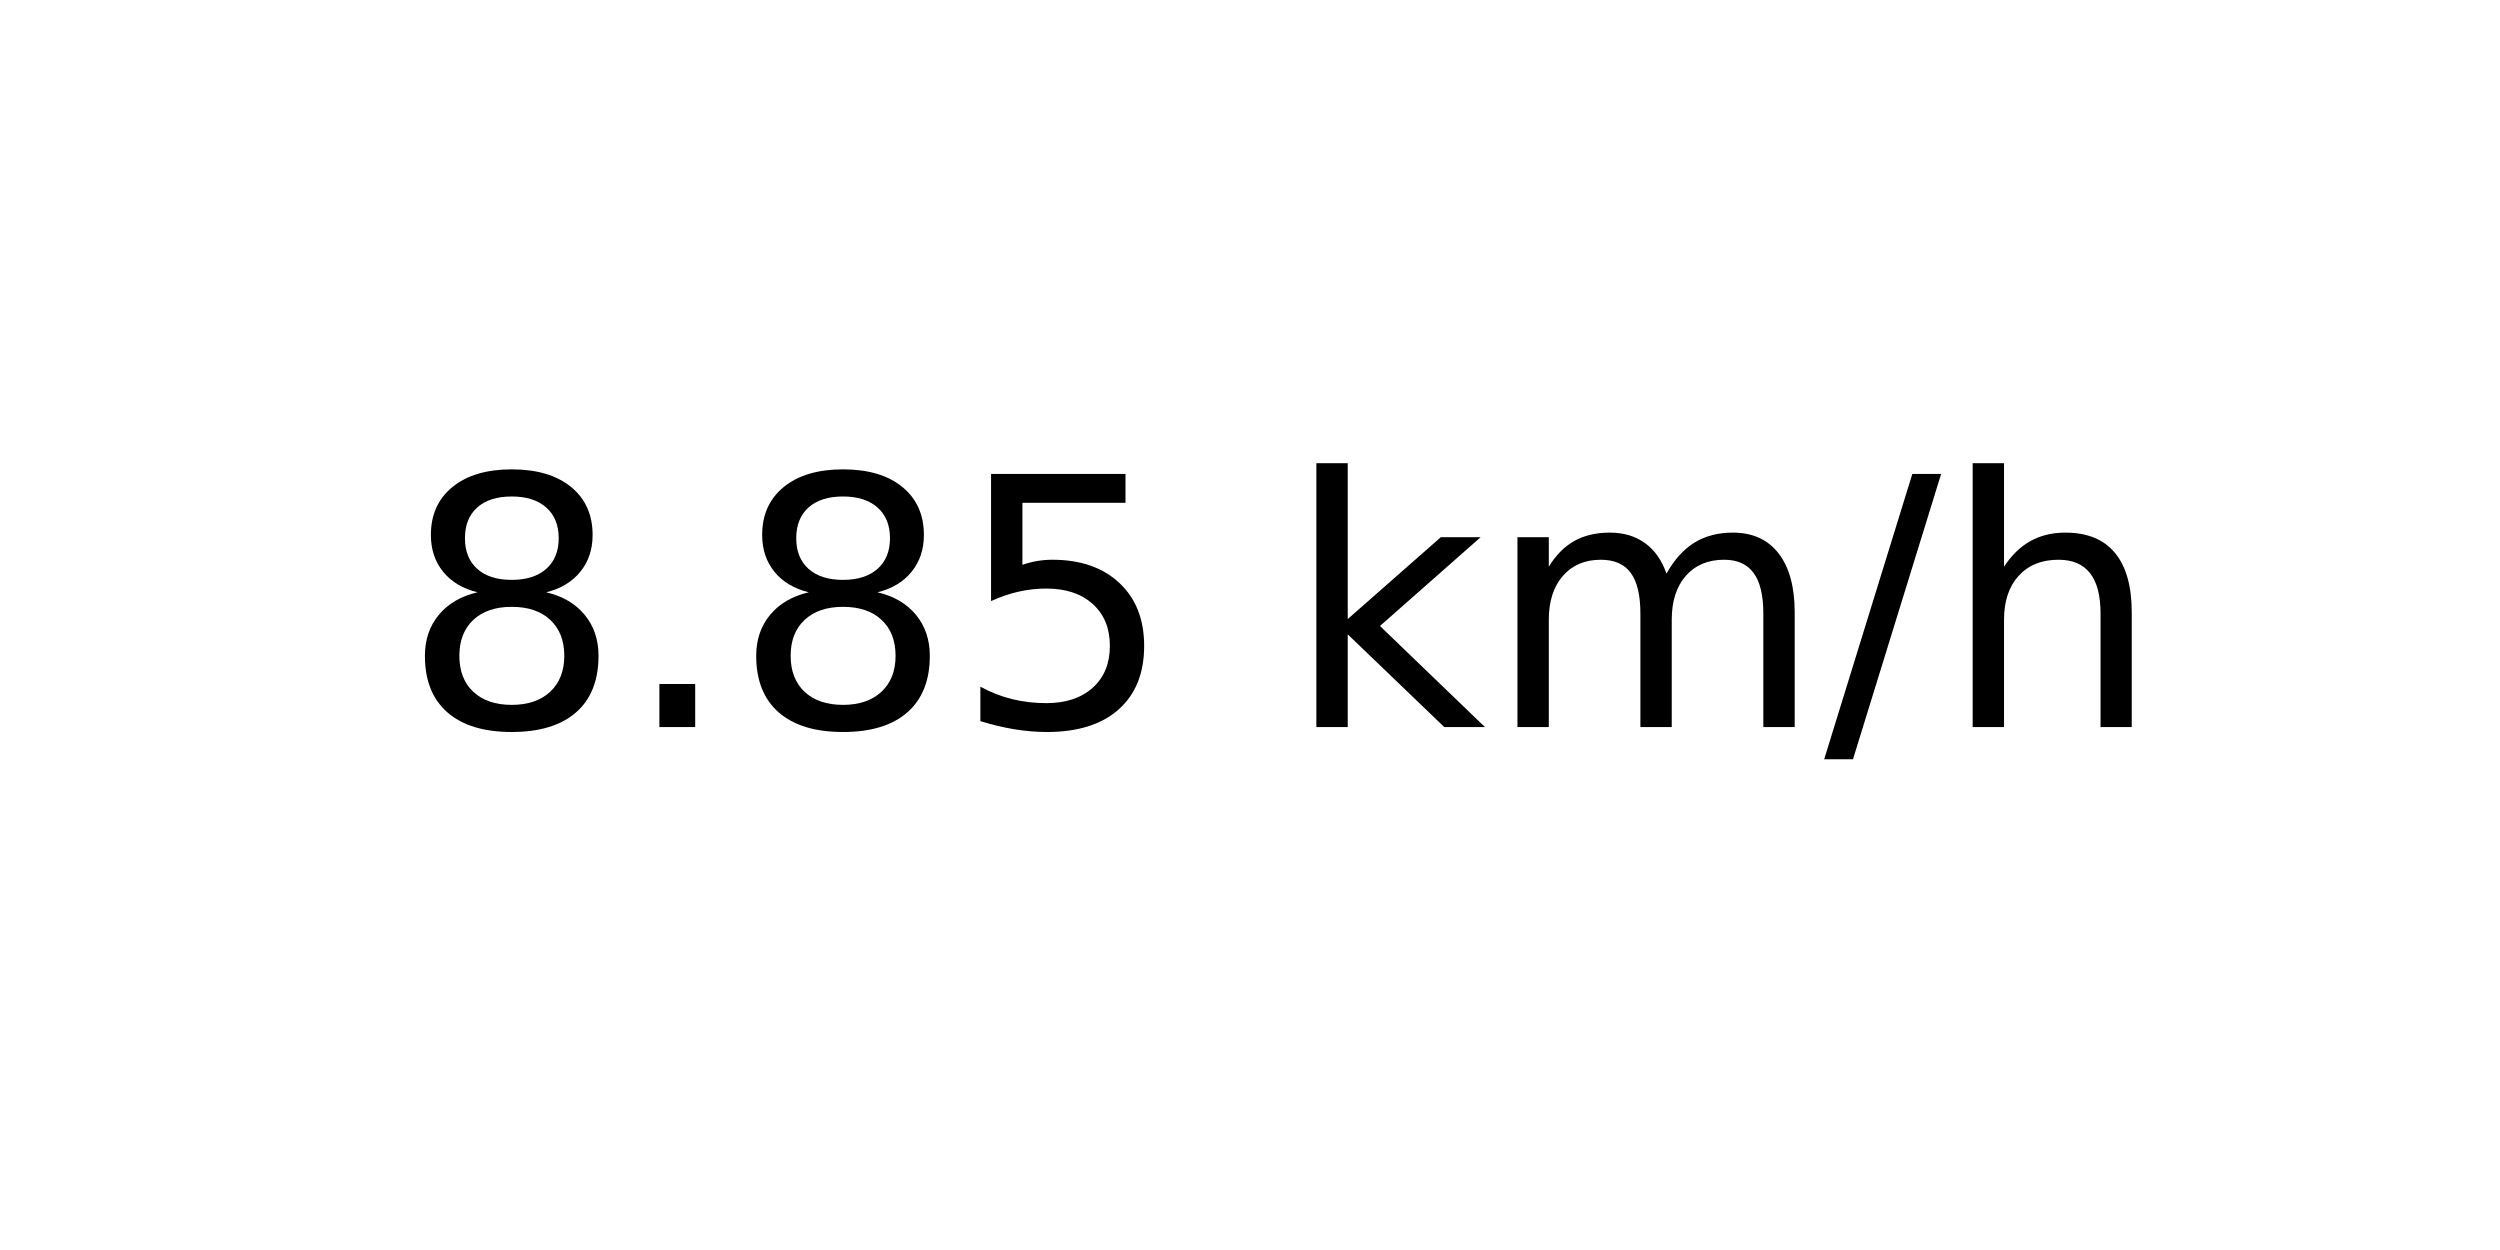
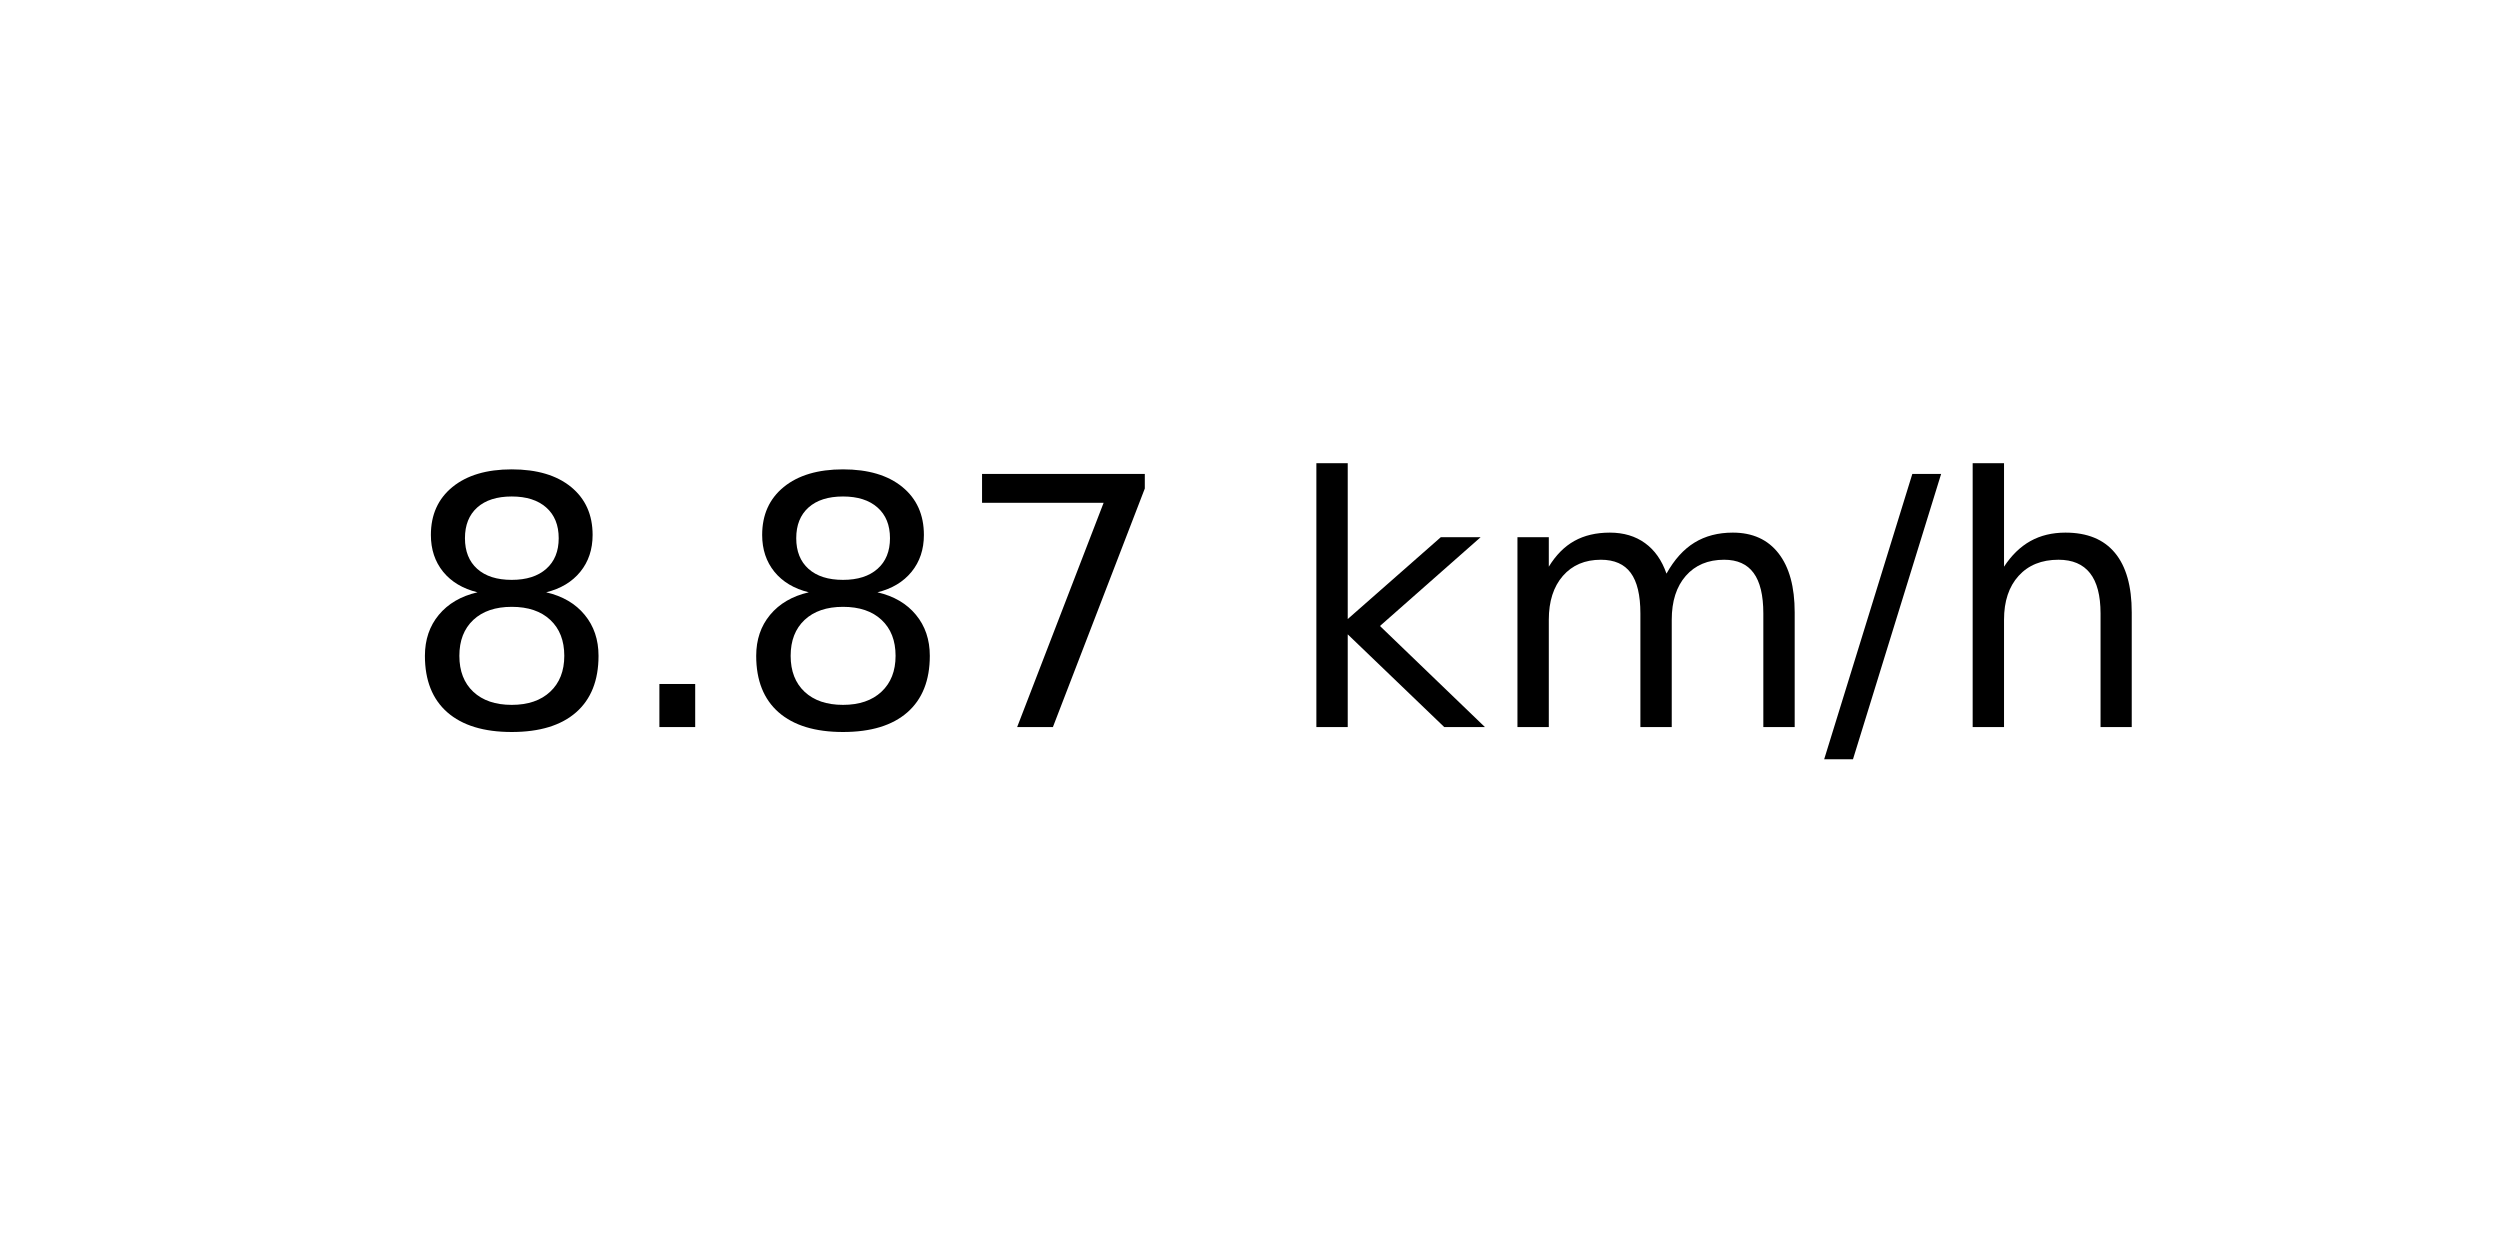
<svg xmlns="http://www.w3.org/2000/svg" xmlns:xlink="http://www.w3.org/1999/xlink" width="72pt" height="36pt" viewBox="0 0 72 36" version="1.1">
  <defs>
    <style type="text/css">*{stroke-linejoin: round; stroke-linecap: butt}</style>
  </defs>
  <g id="figure_1">
    <g id="axes_1">
      <g id="text_1">
        <g transform="translate(11.55937 20.93937) scale(0.1 -0.1)">
          <defs>
            <path id="DejaVuSans-38" d="M 2034 2216  Q 1584 2216 1326 1975  Q 1069 1734 1069 1313  Q 1069 891 1326 650  Q 1584 409 2034 409  Q 2484 409 2743 651  Q 3003 894 3003 1313  Q 3003 1734 2745 1975  Q 2488 2216 2034 2216  z M 1403 2484  Q 997 2584 770 2862  Q 544 3141 544 3541  Q 544 4100 942 4425  Q 1341 4750 2034 4750  Q 2731 4750 3128 4425  Q 3525 4100 3525 3541  Q 3525 3141 3298 2862  Q 3072 2584 2669 2484  Q 3125 2378 3379 2068  Q 3634 1759 3634 1313  Q 3634 634 3220 271  Q 2806 -91 2034 -91  Q 1263 -91 848 271  Q 434 634 434 1313  Q 434 1759 690 2068  Q 947 2378 1403 2484  z M 1172 3481  Q 1172 3119 1398 2916  Q 1625 2713 2034 2713  Q 2441 2713 2670 2916  Q 2900 3119 2900 3481  Q 2900 3844 2670 4047  Q 2441 4250 2034 4250  Q 1625 4250 1398 4047  Q 1172 3844 1172 3481  z " transform="scale(0.015625)" />
            <path id="DejaVuSans-2e" d="M 684 794  L 1344 794  L 1344 0  L 684 0  L 684 794  z " transform="scale(0.015625)" />
-             <path id="DejaVuSans-35" d="M 691 4666  L 3169 4666  L 3169 4134  L 1269 4134  L 1269 2991  Q 1406 3038 1543 3061  Q 1681 3084 1819 3084  Q 2600 3084 3056 2656  Q 3513 2228 3513 1497  Q 3513 744 3044 326  Q 2575 -91 1722 -91  Q 1428 -91 1123 -41  Q 819 9 494 109  L 494 744  Q 775 591 1075 516  Q 1375 441 1709 441  Q 2250 441 2565 725  Q 2881 1009 2881 1497  Q 2881 1984 2565 2268  Q 2250 2553 1709 2553  Q 1456 2553 1204 2497  Q 953 2441 691 2322  L 691 4666  z " transform="scale(0.015625)" />
+             <path id="DejaVuSans-37" d="M 525 4666  L 3525 4666  L 3525 4397  L 1831 0  L 1172 0  L 2766 4134  L 525 4134  L 525 4666  z " transform="scale(0.015625)" />
            <path id="DejaVuSans-20" transform="scale(0.015625)" />
            <path id="DejaVuSans-6b" d="M 581 4863  L 1159 4863  L 1159 1991  L 2875 3500  L 3609 3500  L 1753 1863  L 3688 0  L 2938 0  L 1159 1709  L 1159 0  L 581 0  L 581 4863  z " transform="scale(0.015625)" />
            <path id="DejaVuSans-6d" d="M 3328 2828  Q 3544 3216 3844 3400  Q 4144 3584 4550 3584  Q 5097 3584 5394 3201  Q 5691 2819 5691 2113  L 5691 0  L 5113 0  L 5113 2094  Q 5113 2597 4934 2840  Q 4756 3084 4391 3084  Q 3944 3084 3684 2787  Q 3425 2491 3425 1978  L 3425 0  L 2847 0  L 2847 2094  Q 2847 2600 2669 2842  Q 2491 3084 2119 3084  Q 1678 3084 1418 2786  Q 1159 2488 1159 1978  L 1159 0  L 581 0  L 581 3500  L 1159 3500  L 1159 2956  Q 1356 3278 1631 3431  Q 1906 3584 2284 3584  Q 2666 3584 2933 3390  Q 3200 3197 3328 2828  z " transform="scale(0.015625)" />
            <path id="DejaVuSans-2f" d="M 1625 4666  L 2156 4666  L 531 -594  L 0 -594  L 1625 4666  z " transform="scale(0.015625)" />
            <path id="DejaVuSans-68" d="M 3513 2113  L 3513 0  L 2938 0  L 2938 2094  Q 2938 2591 2744 2837  Q 2550 3084 2163 3084  Q 1697 3084 1428 2787  Q 1159 2491 1159 1978  L 1159 0  L 581 0  L 581 4863  L 1159 4863  L 1159 2956  Q 1366 3272 1645 3428  Q 1925 3584 2291 3584  Q 2894 3584 3203 3211  Q 3513 2838 3513 2113  z " transform="scale(0.015625)" />
          </defs>
          <use xlink:href="#DejaVuSans-38" />
          <use xlink:href="#DejaVuSans-2e" x="63.623" />
          <use xlink:href="#DejaVuSans-38" x="95.41" />
-           <use xlink:href="#DejaVuSans-35" x="159.033" />
+           <use xlink:href="#DejaVuSans-37" x="159.033" />
          <use xlink:href="#DejaVuSans-20" x="222.656" />
          <use xlink:href="#DejaVuSans-6b" x="254.443" />
          <use xlink:href="#DejaVuSans-6d" x="312.354" />
          <use xlink:href="#DejaVuSans-2f" x="409.766" />
          <use xlink:href="#DejaVuSans-68" x="443.457" />
        </g>
      </g>
    </g>
  </g>
</svg>
